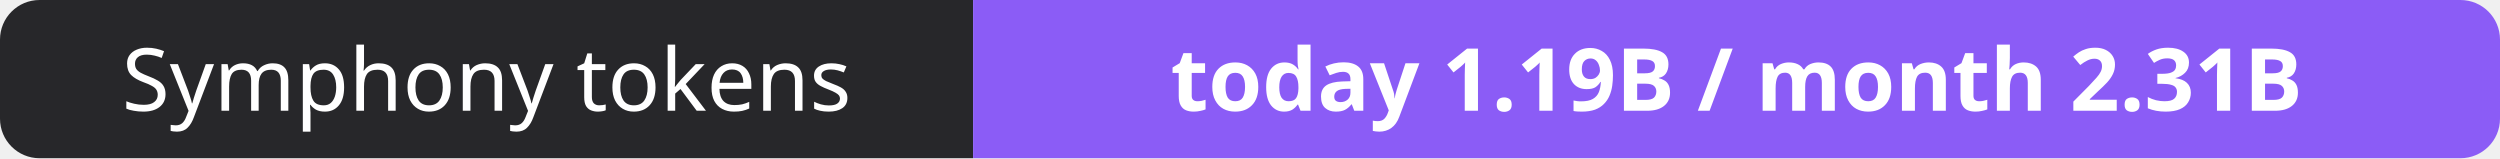
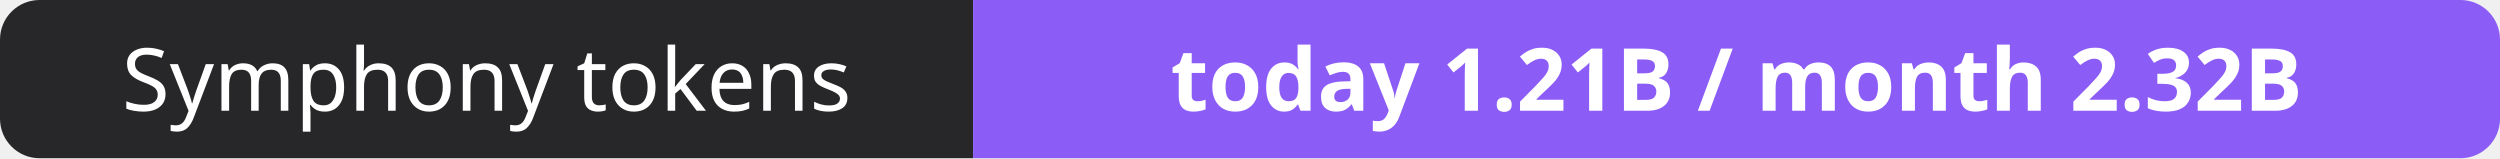
- <svg xmlns="http://www.w3.org/2000/svg" width="316" height="20" role="img" aria-label="Symphony tokens: today 1.19B / month 2.31B">
+ <svg xmlns="http://www.w3.org/2000/svg" width="316" height="20" role="img" aria-label="Symphony tokens: today 1.21B / month 2.32B">
  <clipPath id="r">
    <rect width="316" height="20" rx="5" fill="#fff" />
  </clipPath>
  <g clip-path="url(#r)">
    <rect width="123" height="20" fill="#27272a" />
    <rect x="123" width="193" height="20" fill="#8b5cf6" />
  </g>
  <g fill="#fff" text-anchor="middle" font-family="Verdana,Geneva,sans-serif" font-size="11">
    <text x="61.5" y="14">Symphony tokens</text>
-     <text x="219.5" y="14" font-weight="700">today 1.19B / month 2.31B</text>
+     <text x="219.5" y="14" font-weight="700">today 1.21B / month 2.32B</text>
  </g>
</svg>
